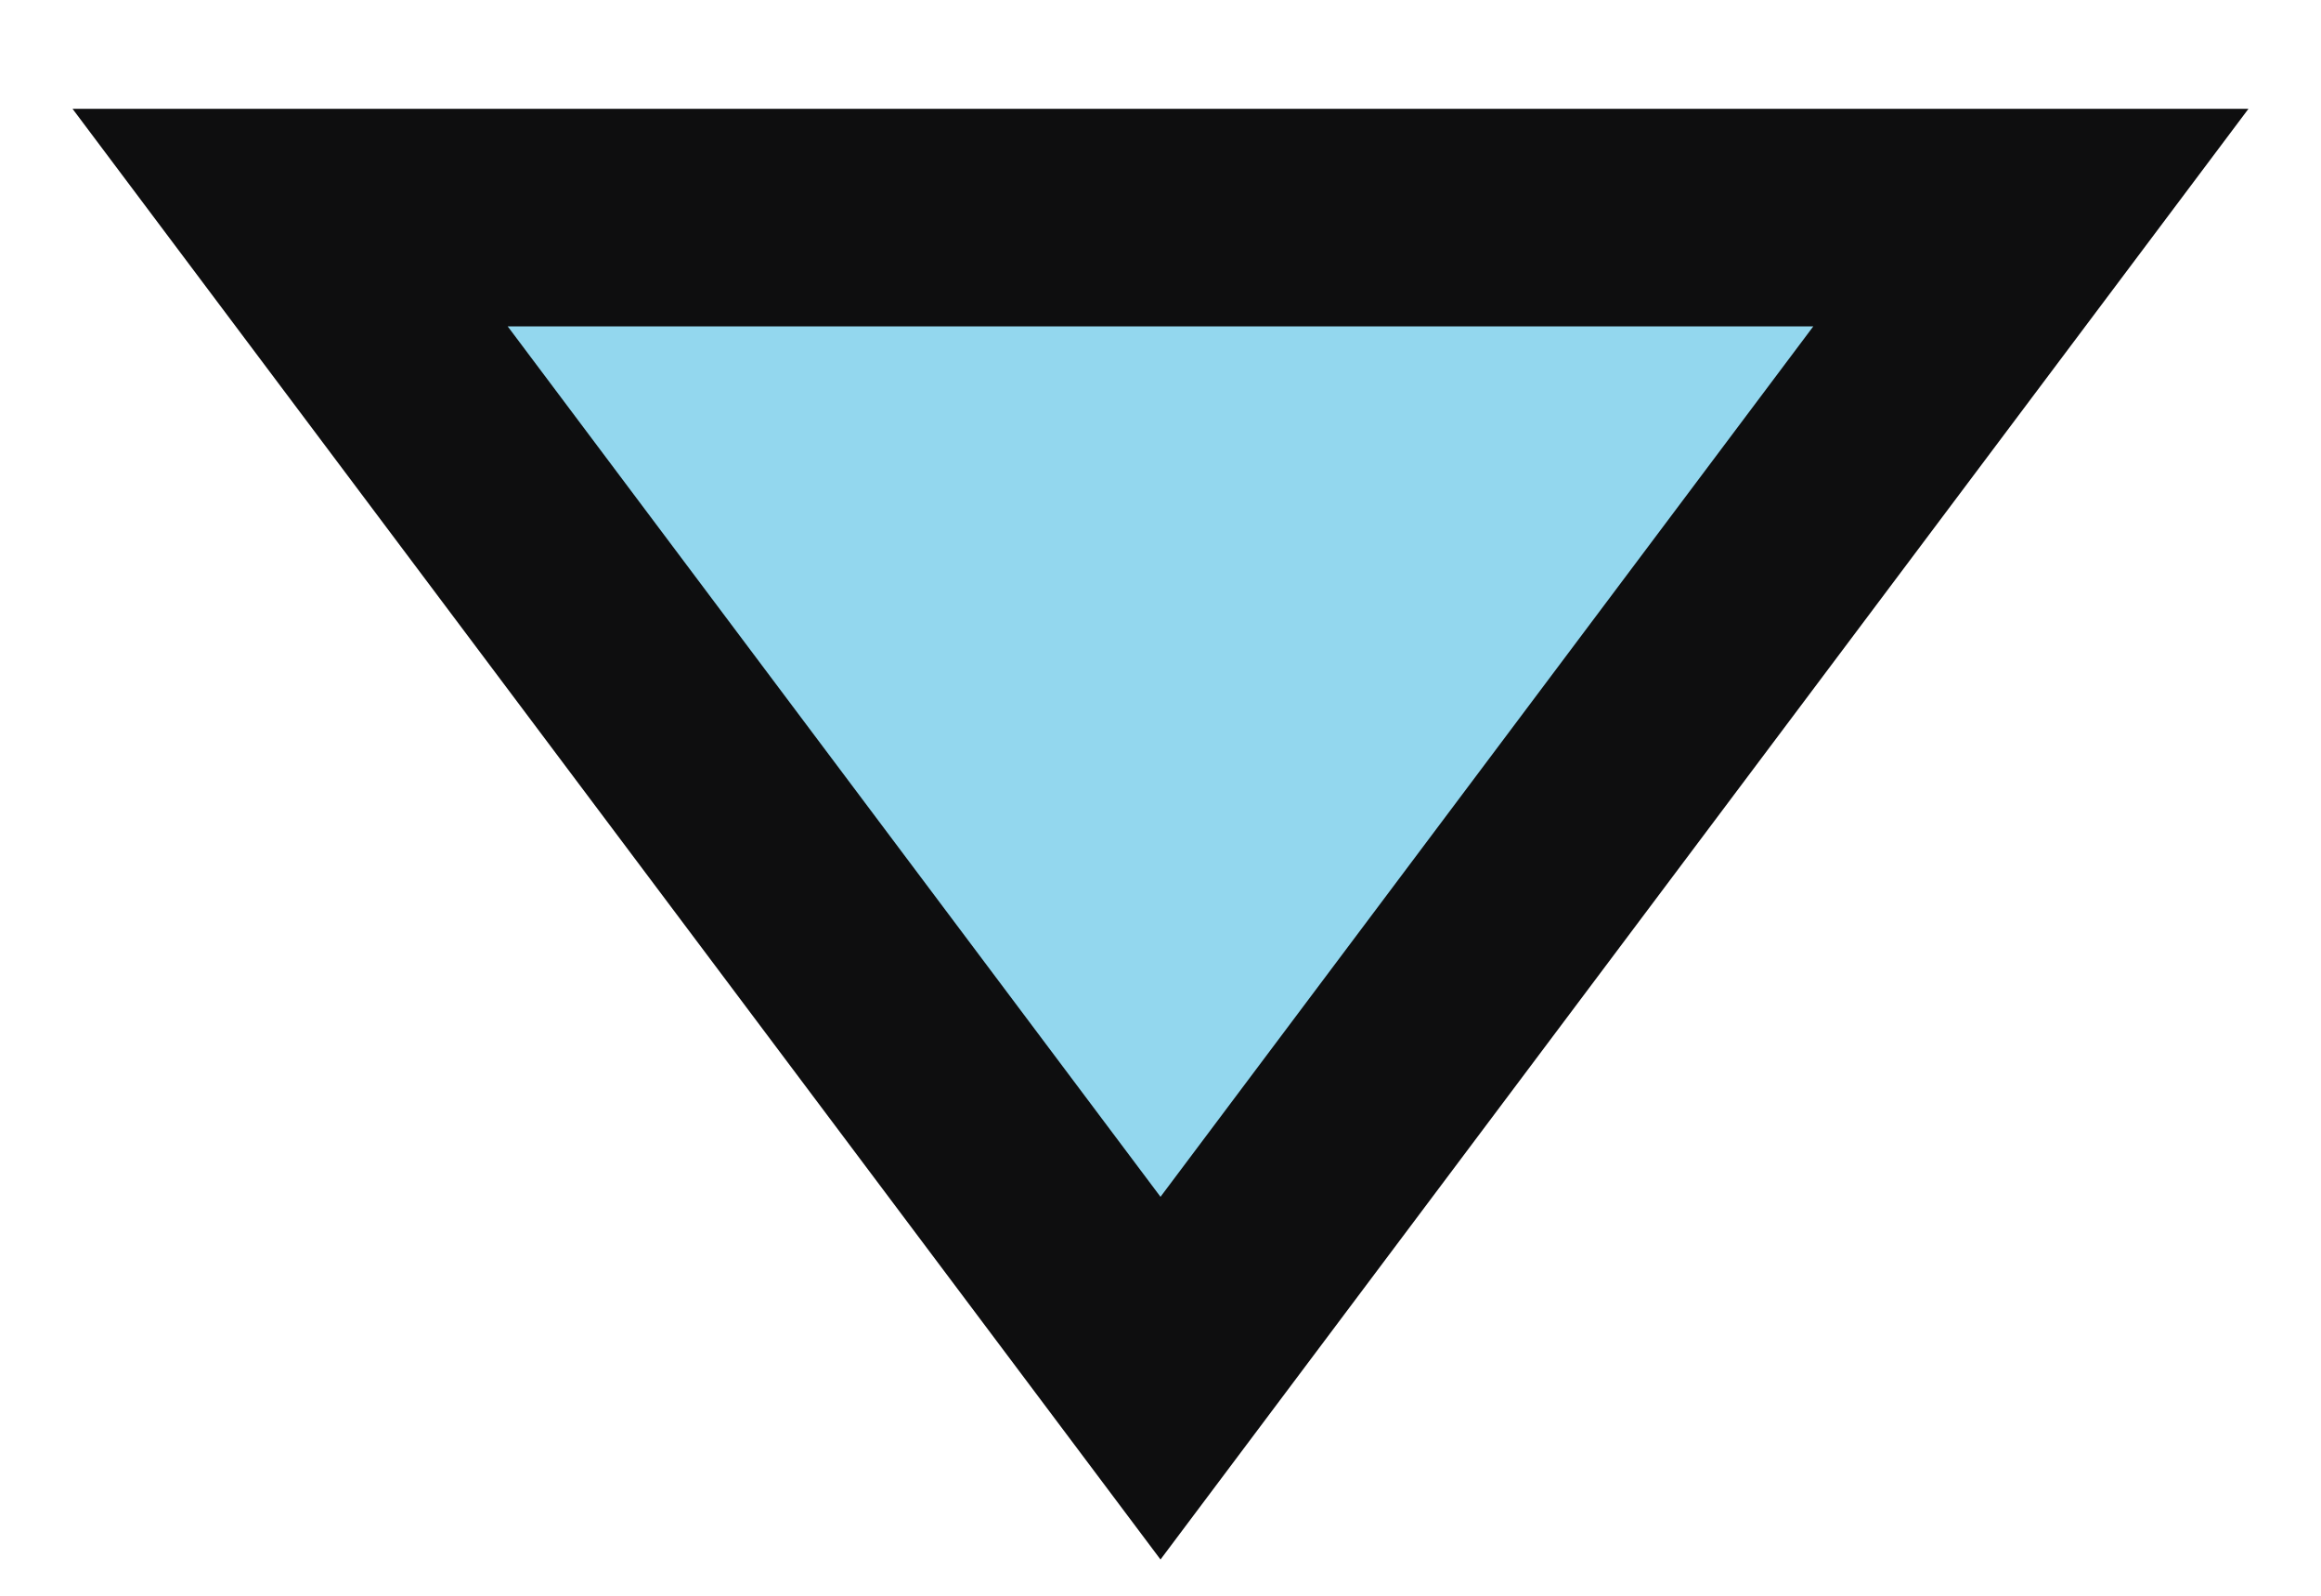
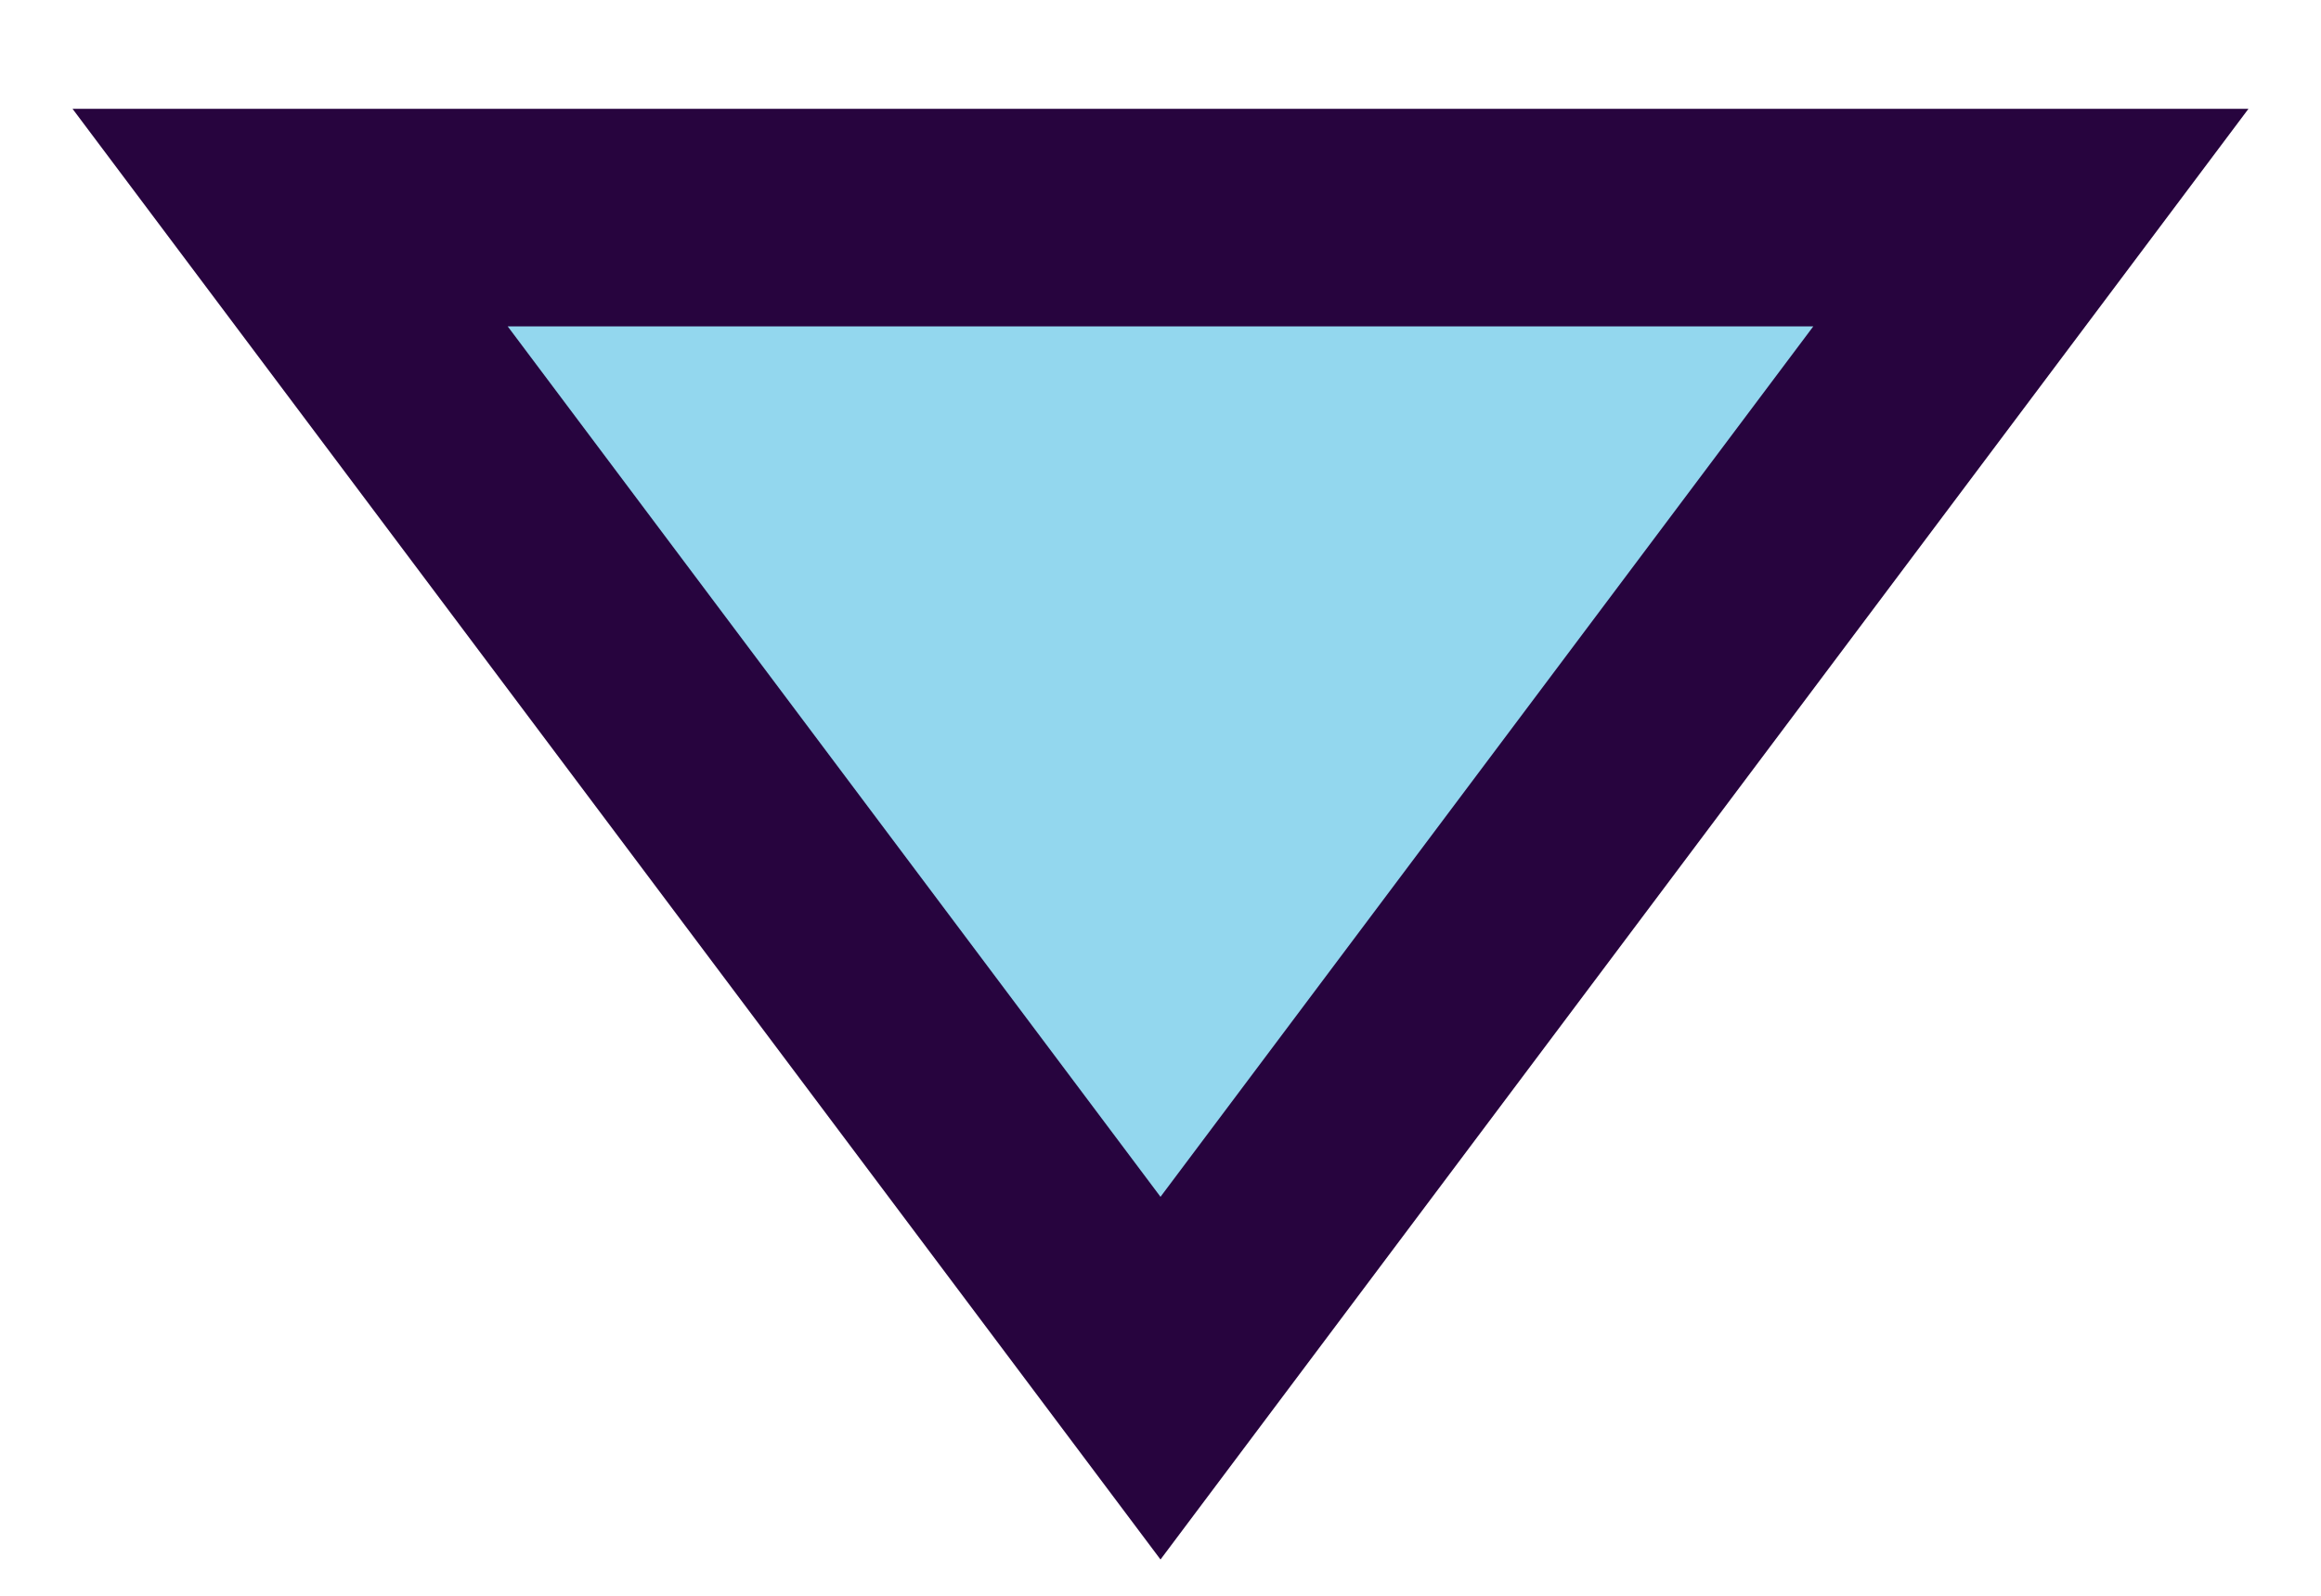
<svg xmlns="http://www.w3.org/2000/svg" width="32" height="22" viewBox="0 0 32 22" fill="none">
-   <path d="M16 19L28 3H4L16 19Z" fill="#93D7EE" stroke="#0E0E0F" stroke-width="3" />
+   <path d="M16 19L28 3H4L16 19Z" fill="#93D7EE" stroke="#27043E" stroke-width="3" />
</svg>
